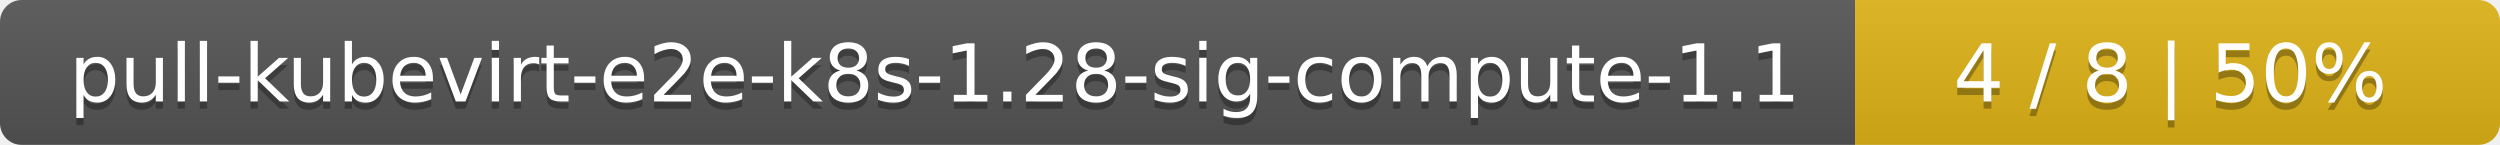
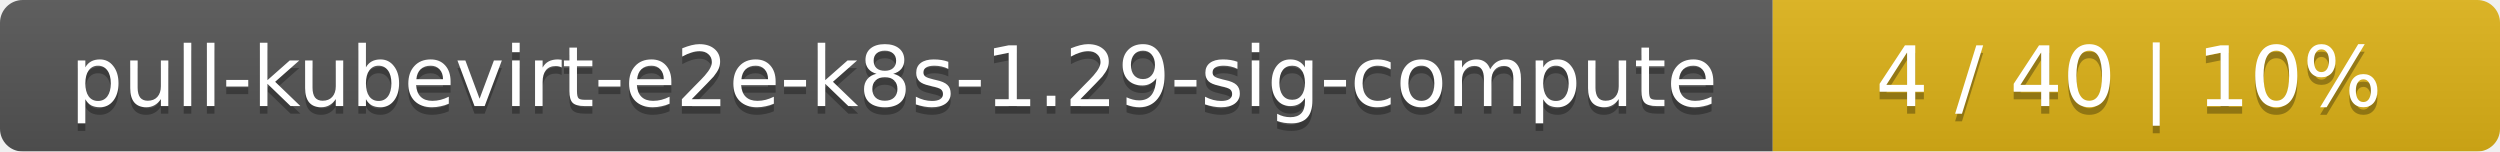
- <svg xmlns="http://www.w3.org/2000/svg" width="345" height="20">
+ <svg xmlns="http://www.w3.org/2000/svg" width="330" height="20">
  <linearGradient id="smooth" x2="0" y2="100%">
    <stop offset="0" stop-color="#bbb" stop-opacity=".1" />
    <stop offset="1" stop-opacity=".1" />
  </linearGradient>
  <mask id="round">
-     <rect width="345" height="20" rx="3" fill="#fff" />
+     <rect width="330" height="20" rx="3" fill="#fff" />
  </mask>
  <g mask="url(#round)">
-     <rect width="256" height="20" fill="#555" />
-     <rect x="256" width="89" height="20" fill="#dfb317" />
-     <rect width="345" height="20" fill="url(#smooth)" />
+     <rect width="234" height="20" fill="#555" />
+     <rect x="234" width="96" height="20" fill="#dfb317" />
+     <rect width="330" height="20" fill="url(#smooth)" />
  </g>
  <g fill="#fff" text-anchor="middle" font-family="DejaVu Sans,Verdana,Geneva,sans-serif" font-size="11">
-     <text x="129" y="15" fill="#010101" fill-opacity=".3">pull-kubevirt-e2e-k8s-1.28-sig-compute-1.1</text>
-     <text x="129" y="14">pull-kubevirt-e2e-k8s-1.28-sig-compute-1.1</text>
-     <text x="299.5" y="15" fill="#010101" fill-opacity=".3">4 / 8    |    50%</text>
-     <text x="299.5" y="14">4 / 8    |    50%</text>
+     <text x="118" y="15" fill="#010101" fill-opacity=".3">pull-kubevirt-e2e-k8s-1.29-sig-compute</text>
+     <text x="118" y="14">pull-kubevirt-e2e-k8s-1.29-sig-compute</text>
+     <text x="281" y="15" fill="#010101" fill-opacity=".3">4 / 40    |    10%</text>
+     <text x="281" y="14">4 / 40    |    10%</text>
  </g>
</svg>
